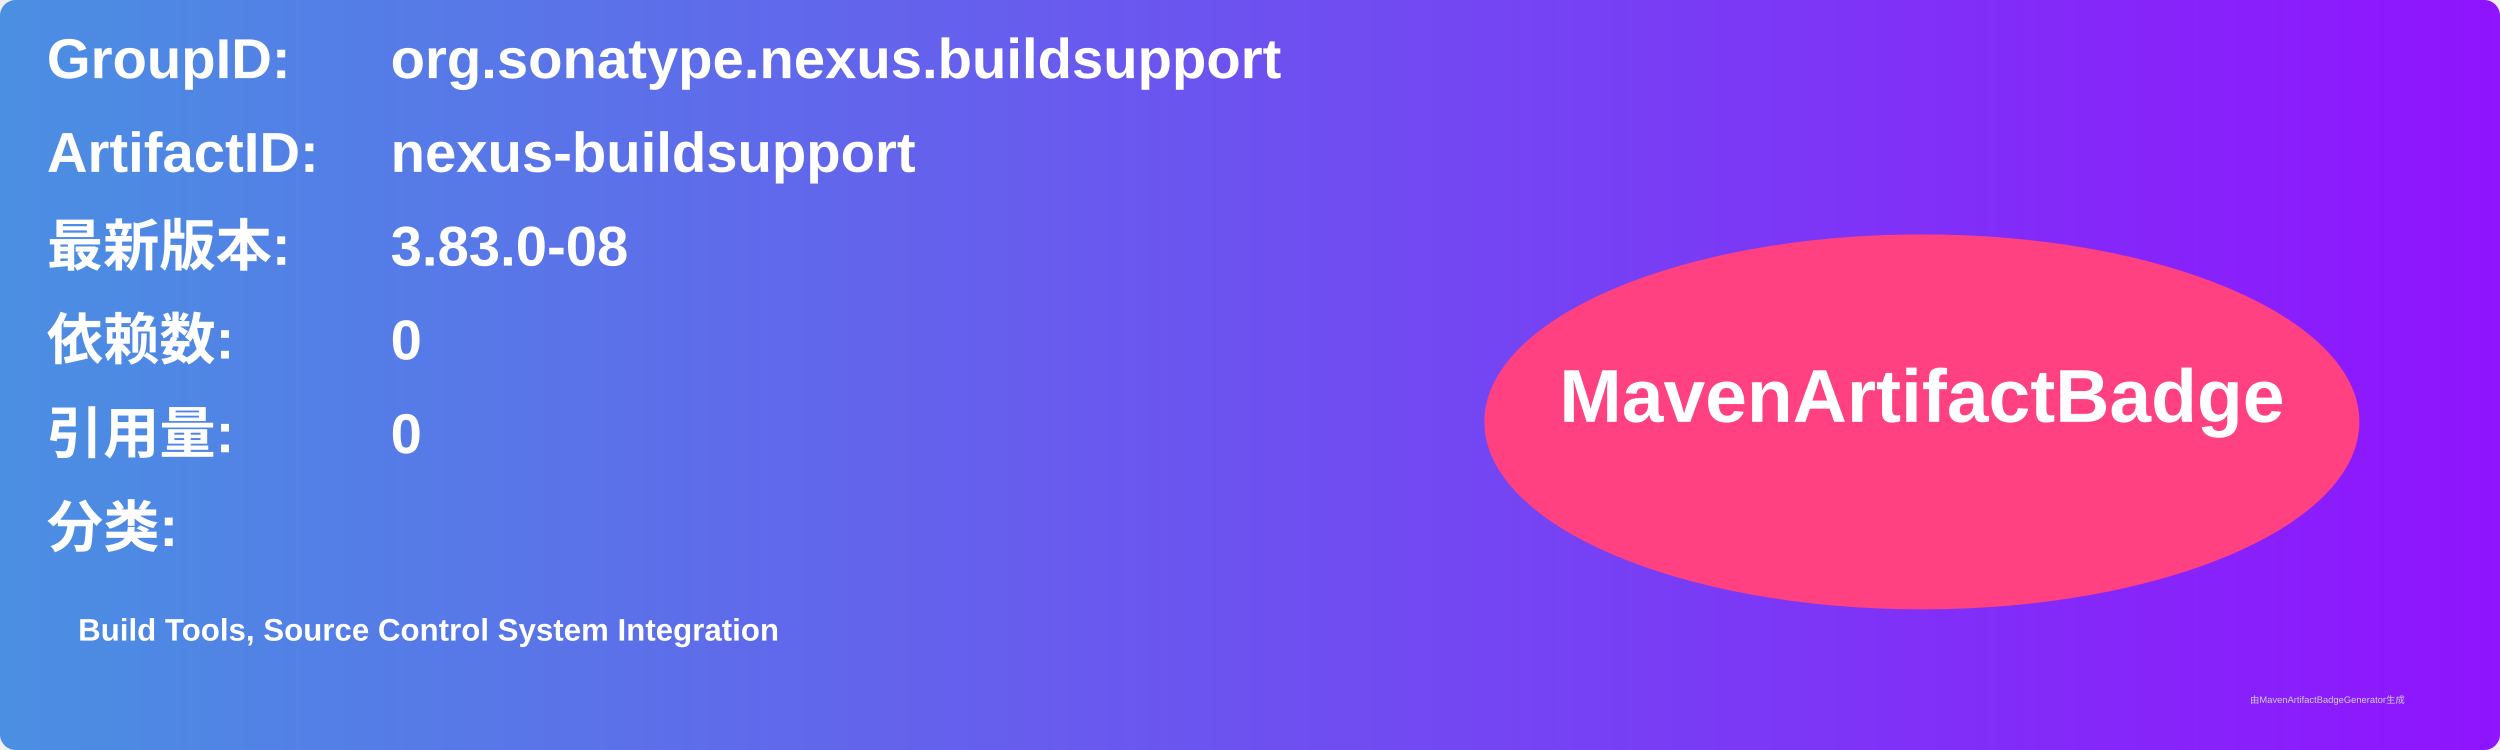
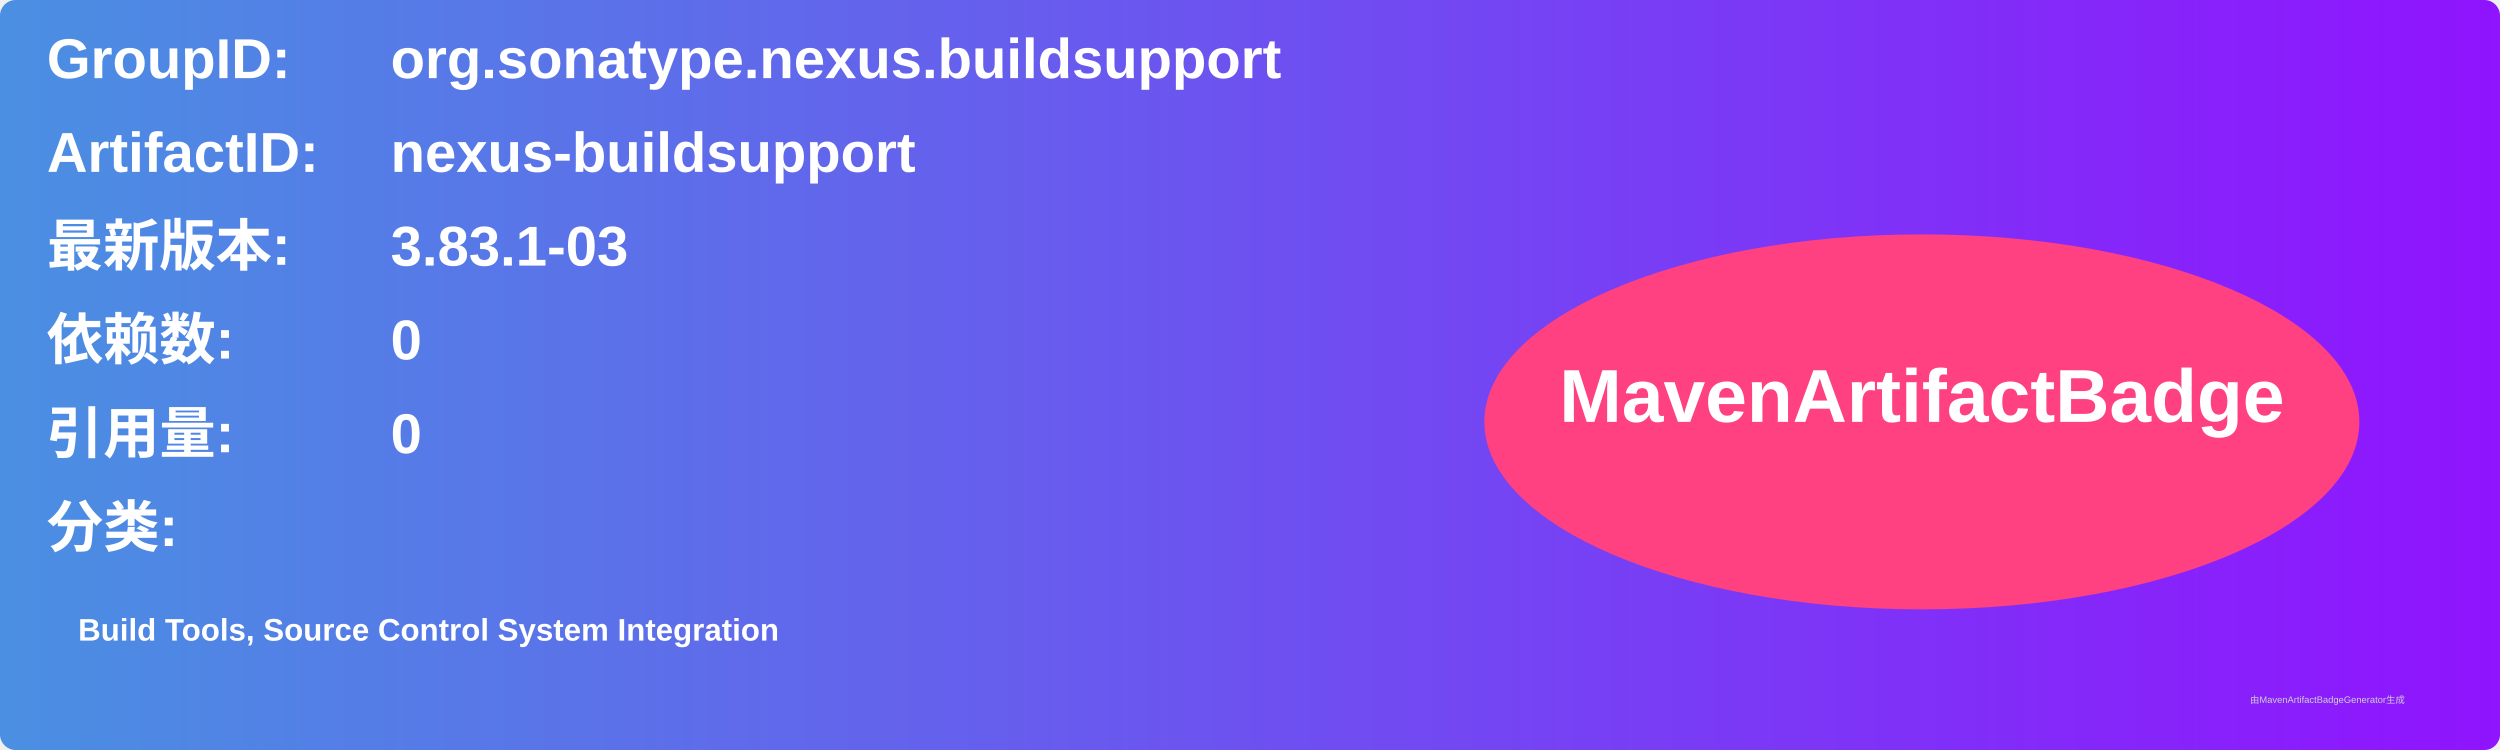
<svg xmlns="http://www.w3.org/2000/svg" width="800" height="240" viewBox="0 0 800 240">
  <linearGradient id="grad" x1="0%" y1="0%" x2="100%" y2="0%">
    <stop offset="0%" stop-color="#4a90e2" />
    <stop offset="100%" stop-color="#9013fe" />
  </linearGradient>
  <rect width="100%" height="100%" rx="5" ry="5" fill="url(#grad)" />
  <g transform="translate(15, 15)">
    <text x="0" y="10" font-family="Arial" font-size="18" fill="white" font-weight="bold" width="260">GroupID:</text>
    <text x="110" y="10" font-family="Arial" font-size="18" fill="white" font-weight="bold" width="460">org.sonatype.nexus.buildsupport</text>
    <text x="0" y="40" font-family="Arial" font-size="18" fill="white" font-weight="bold" width="260">ArtifactID:</text>
    <text x="110" y="40" font-family="Arial" font-size="18" fill="white" font-weight="bold" width="460">nexus-buildsupport</text>
    <text x="0" y="70" font-family="Arial" font-size="18" fill="white" font-weight="bold">最新版本:</text>
    <text x="110" y="70" font-family="Arial" font-size="18" fill="white" font-weight="bold">
-       <tspan font-weight="bold">3.83.0-08</tspan>
+       <tspan font-weight="bold">3.83.1-03</tspan>
    </text>
    <text x="0" y="100" font-family="Arial" font-size="18" fill="white" font-weight="bold">依赖数: </text>
    <text x="110" y="100" font-family="Arial" font-size="18" fill="white">
      <tspan font-weight="bold">0</tspan>
    </text>
    <text x="0" y="130" font-family="Arial" font-size="18" fill="white" font-weight="bold">引用量: </text>
    <text x="110" y="130" font-family="Arial" font-size="18" fill="white">
      <tspan font-weight="bold">0</tspan>
    </text>
    <text x="0" y="160" font-family="Arial" font-size="18" fill="white" font-weight="bold">分类:</text>
    <text x="10" y="190" font-family="Arial" font-size="10" fill="white">
      <tspan font-weight="bold">Build Tools, Source Control System Integration</tspan>
    </text>
    <ellipse cx="600" cy="120" rx="140" ry="60" fill="#ff4081" />
    <text x="600" y="120" text-anchor="middle" font-family="Arial" font-size="24" fill="white" font-weight="bold">MavenArtifactBadge</text>
  </g>
  <text x="720" y="225" font-family="Arial" font-size="3" fill="#d0d0d0">由MavenArtifactBadgeGenerator生成</text>
</svg>
